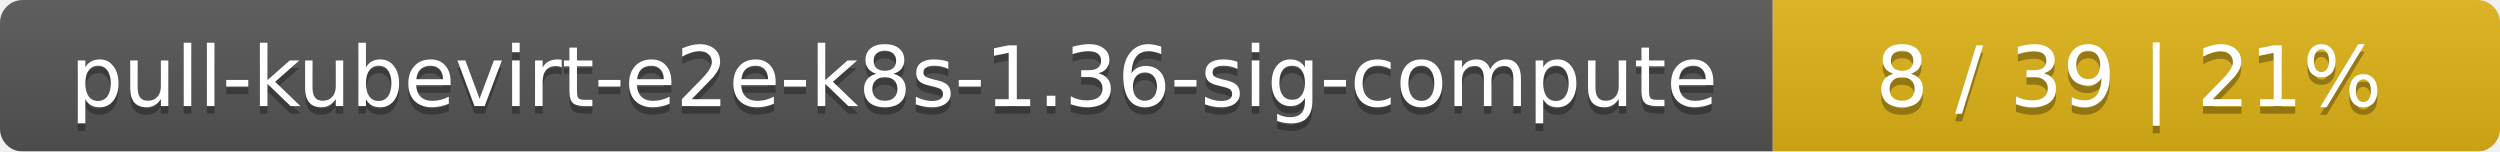
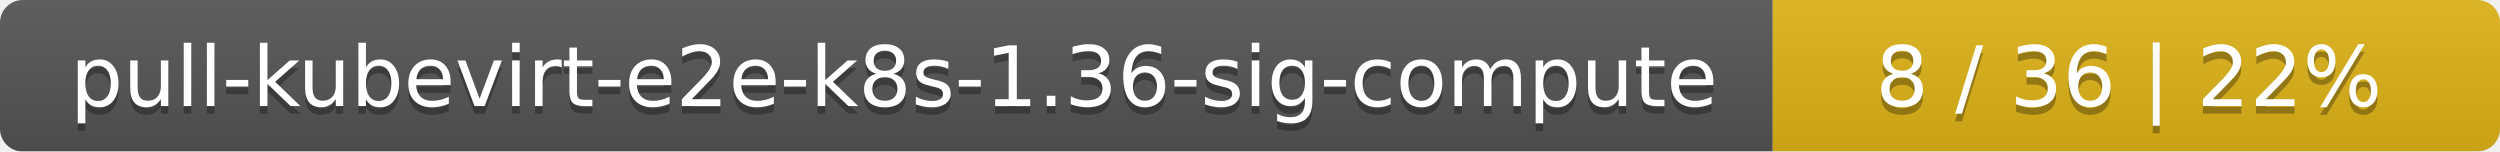
<svg xmlns="http://www.w3.org/2000/svg" width="330" height="20">
  <linearGradient id="smooth" x2="0" y2="100%">
    <stop offset="0" stop-color="#bbb" stop-opacity=".1" />
    <stop offset="1" stop-opacity=".1" />
  </linearGradient>
  <mask id="round">
    <rect width="330" height="20" rx="3" fill="#fff" />
  </mask>
  <g mask="url(#round)">
    <rect width="234" height="20" fill="#555" />
    <rect x="234" width="96" height="20" fill="#dfb317" />
    <rect width="330" height="20" fill="url(#smooth)" />
  </g>
  <g fill="#fff" text-anchor="middle" font-family="DejaVu Sans,Verdana,Geneva,sans-serif" font-size="11">
    <text x="118" y="15" fill="#010101" fill-opacity=".3">pull-kubevirt-e2e-k8s-1.36-sig-compute</text>
    <text x="118" y="14">pull-kubevirt-e2e-k8s-1.36-sig-compute</text>
-     <text x="281" y="15" fill="#010101" fill-opacity=".3">8 / 39    |    21%</text>
-     <text x="281" y="14">8 / 39    |    21%</text>
+     <text x="281" y="15" fill="#010101" fill-opacity=".3">8 / 36    |    22%</text>
+     <text x="281" y="14">8 / 36    |    22%</text>
  </g>
</svg>
